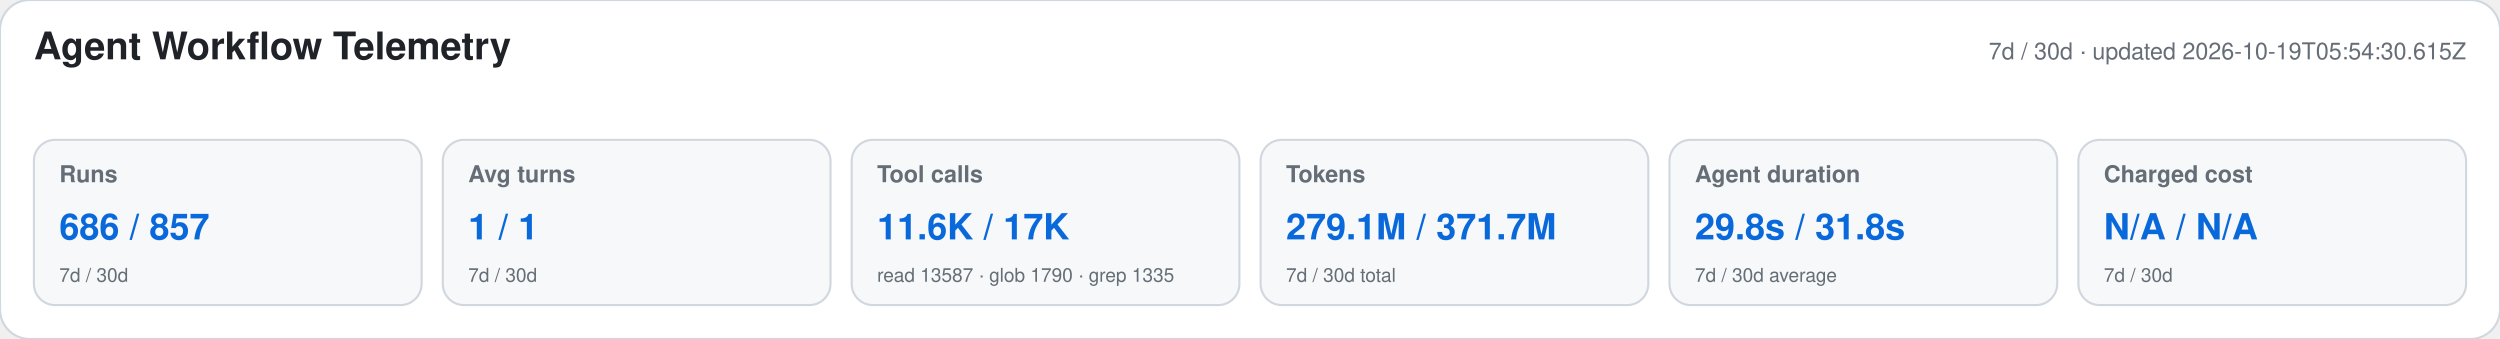
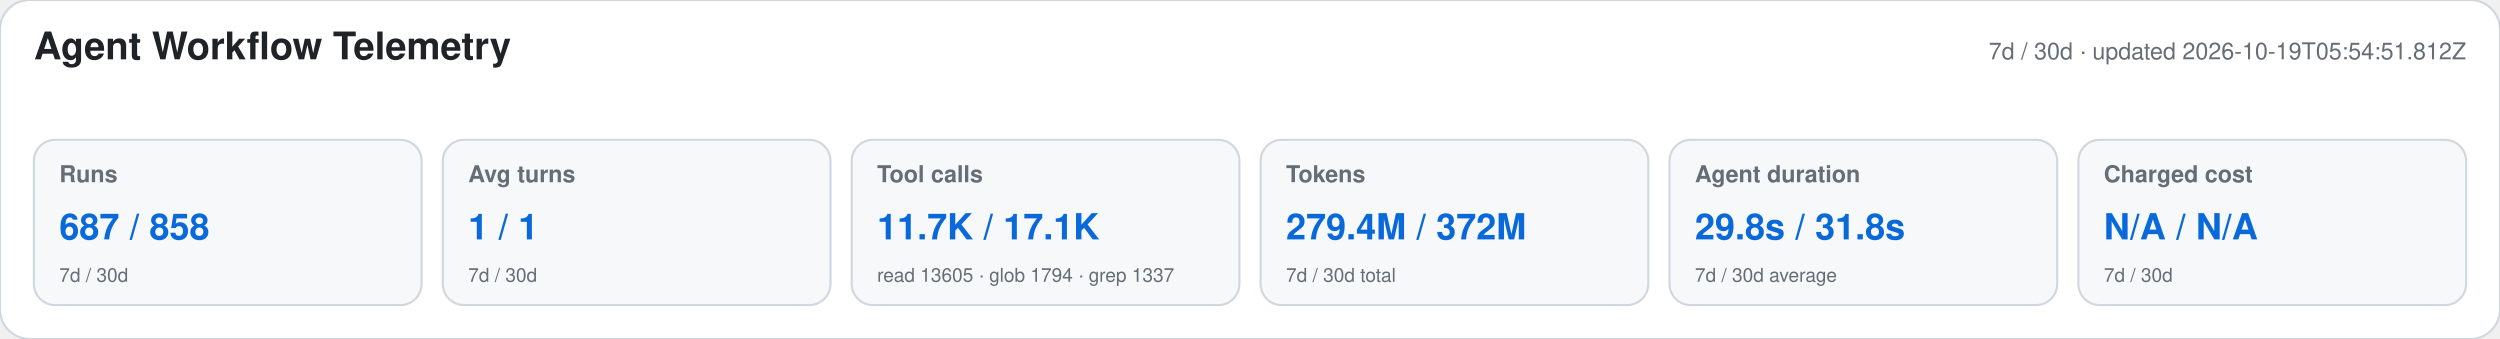
<svg xmlns="http://www.w3.org/2000/svg" width="1180" height="160" viewBox="0 0 1180 160" role="img" aria-labelledby="title desc">
  <style>text{font-family:-apple-system,BlinkMacSystemFont,"Segoe UI",Helvetica,Arial,sans-serif}.heading{font-size:18px;font-weight:650;fill:#1f2328}.meta,.label,.secondary{fill:#656d76}.meta,.label{font-size:11px}.label{font-weight:600}.primary{font-size:17px;font-weight:700;fill:#0969da}.secondary{font-size:9px}</style>
  <rect width="1180" height="160" rx="14" fill="#ffffff" stroke="#d0d7de" />
  <text x="16" y="28" class="heading">Agent Workflow Telemetry</text>
-   <text x="1164" y="28" text-anchor="end" class="meta">7d / 30d · updated 2026-10-19T05:54:30.615Z</text>
+   <text x="1164" y="28" text-anchor="end" class="meta">7d / 30d · updated 2026-10-19T05:54:51.812Z</text>
  <g>
    <rect x="16" y="66" width="183" height="78" rx="10" fill="#f6f8fa" stroke="#d0d7de" />
    <text x="28" y="86" class="label">Runs</text>
-     <text x="28" y="113" class="primary">686 / 857</text>
+     <text x="28" y="113" class="primary">687 / 858</text>
    <text x="28" y="133" class="secondary">7d / 30d</text>
  </g>
  <g>
    <rect x="209" y="66" width="183" height="78" rx="10" fill="#f6f8fa" stroke="#d0d7de" />
    <text x="221" y="86" class="label">Avg turns</text>
    <text x="221" y="113" class="primary">1 / 1</text>
    <text x="221" y="133" class="secondary">7d / 30d</text>
  </g>
  <g>
    <rect x="402" y="66" width="183" height="78" rx="10" fill="#f6f8fa" stroke="#d0d7de" />
    <text x="414" y="86" class="label">Tool calls</text>
-     <text x="414" y="113" class="primary">11.6K / 17K</text>
-     <text x="414" y="133" class="secondary">read 13587 · glob 1790 · grep 1335</text>
+     <text x="414" y="113" class="primary">11.7K / 17.1K</text>
+     <text x="414" y="133" class="secondary">read 13605 · glob 1794 · grep 1337</text>
  </g>
  <g>
    <rect x="595" y="66" width="183" height="78" rx="10" fill="#f6f8fa" stroke="#d0d7de" />
    <text x="607" y="86" class="label">Tokens</text>
-     <text x="607" y="113" class="primary">279.1M / 371.7M</text>
+     <text x="607" y="113" class="primary">279.4M / 372M</text>
    <text x="607" y="133" class="secondary">7d / 30d total</text>
  </g>
  <g>
    <rect x="788" y="66" width="183" height="78" rx="10" fill="#f6f8fa" stroke="#d0d7de" />
    <text x="800" y="86" class="label">Agent duration</text>
    <text x="800" y="113" class="primary">29.8s / 31.8s</text>
    <text x="800" y="133" class="secondary">7d / 30d average</text>
  </g>
  <g>
    <rect x="981" y="66" width="183" height="78" rx="10" fill="#f6f8fa" stroke="#d0d7de" />
    <text x="993" y="86" class="label">Charged cost</text>
    <text x="993" y="113" class="primary">N/A / N/A</text>
    <text x="993" y="133" class="secondary">7d / 30d</text>
  </g>
</svg>
